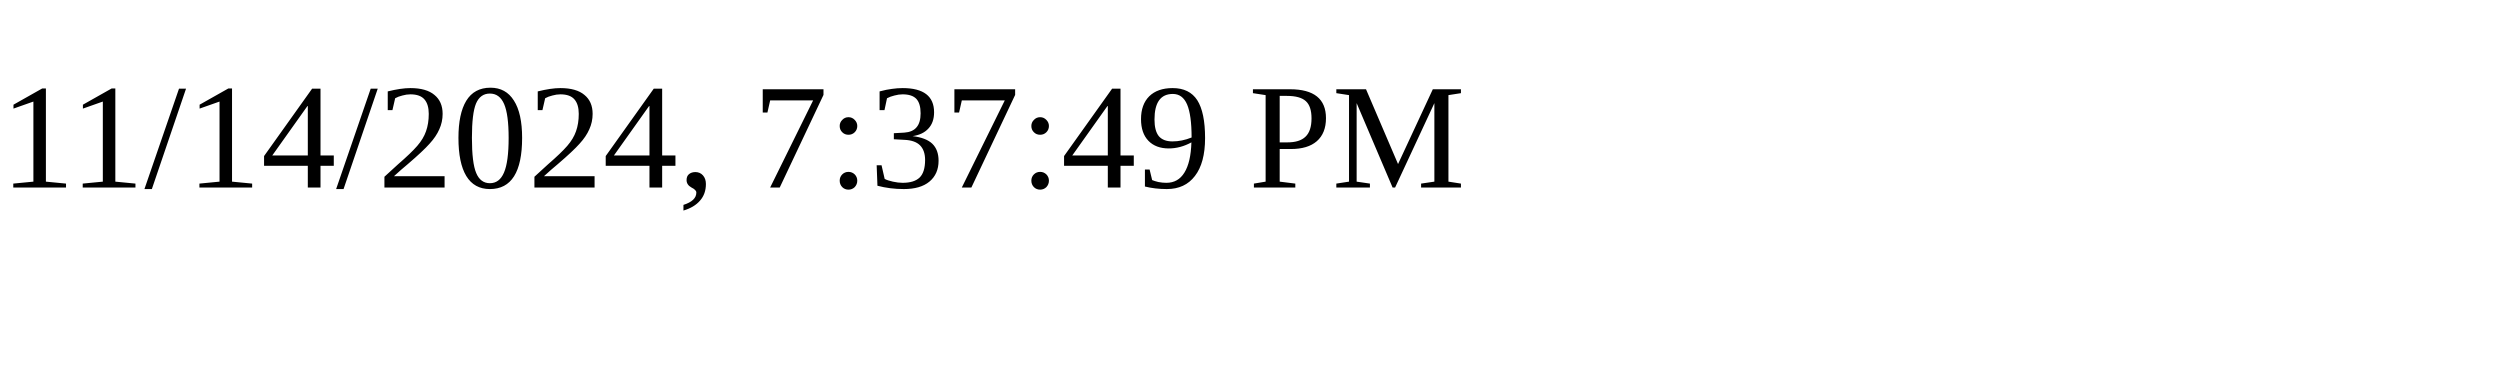
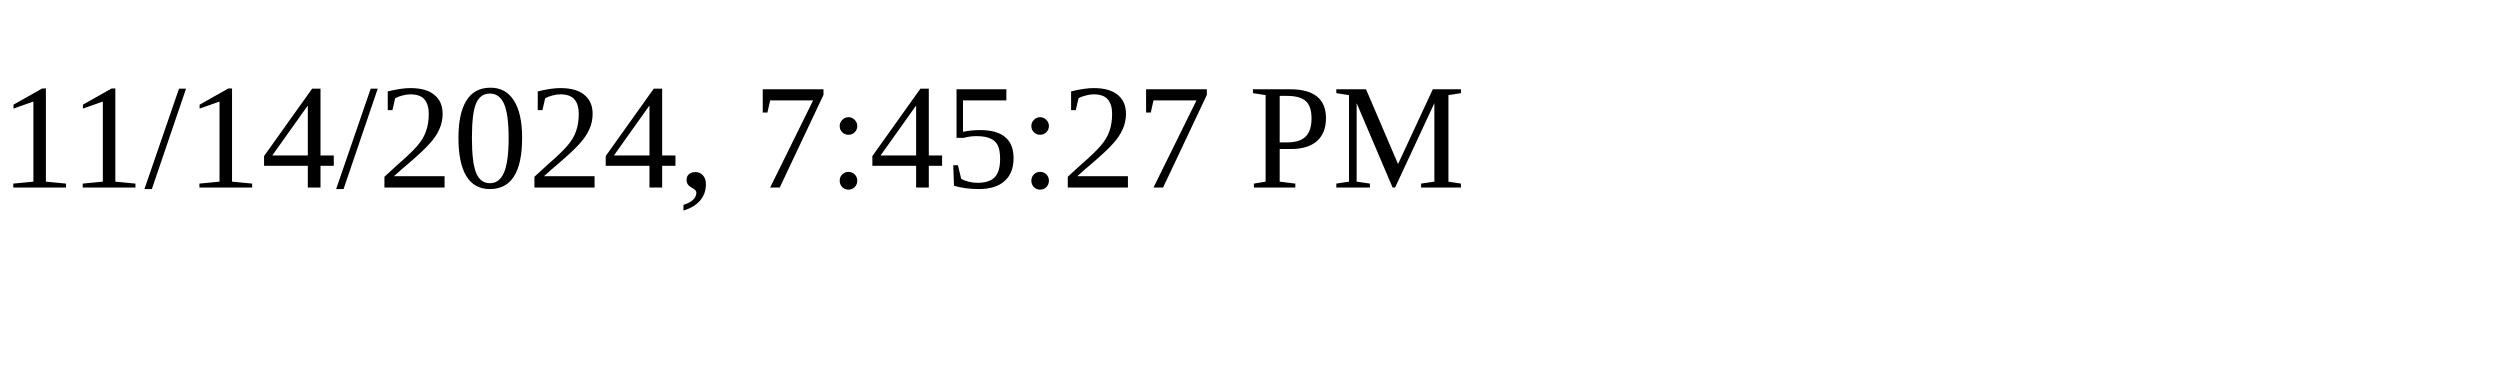
<svg xmlns="http://www.w3.org/2000/svg" height="30" width="200">
-   <text x="0" y="15">11/14/2024, 7:37:49 PM</text>
+   <text x="0" y="15">11/14/2024, 7:45:27 PM</text>
</svg>
